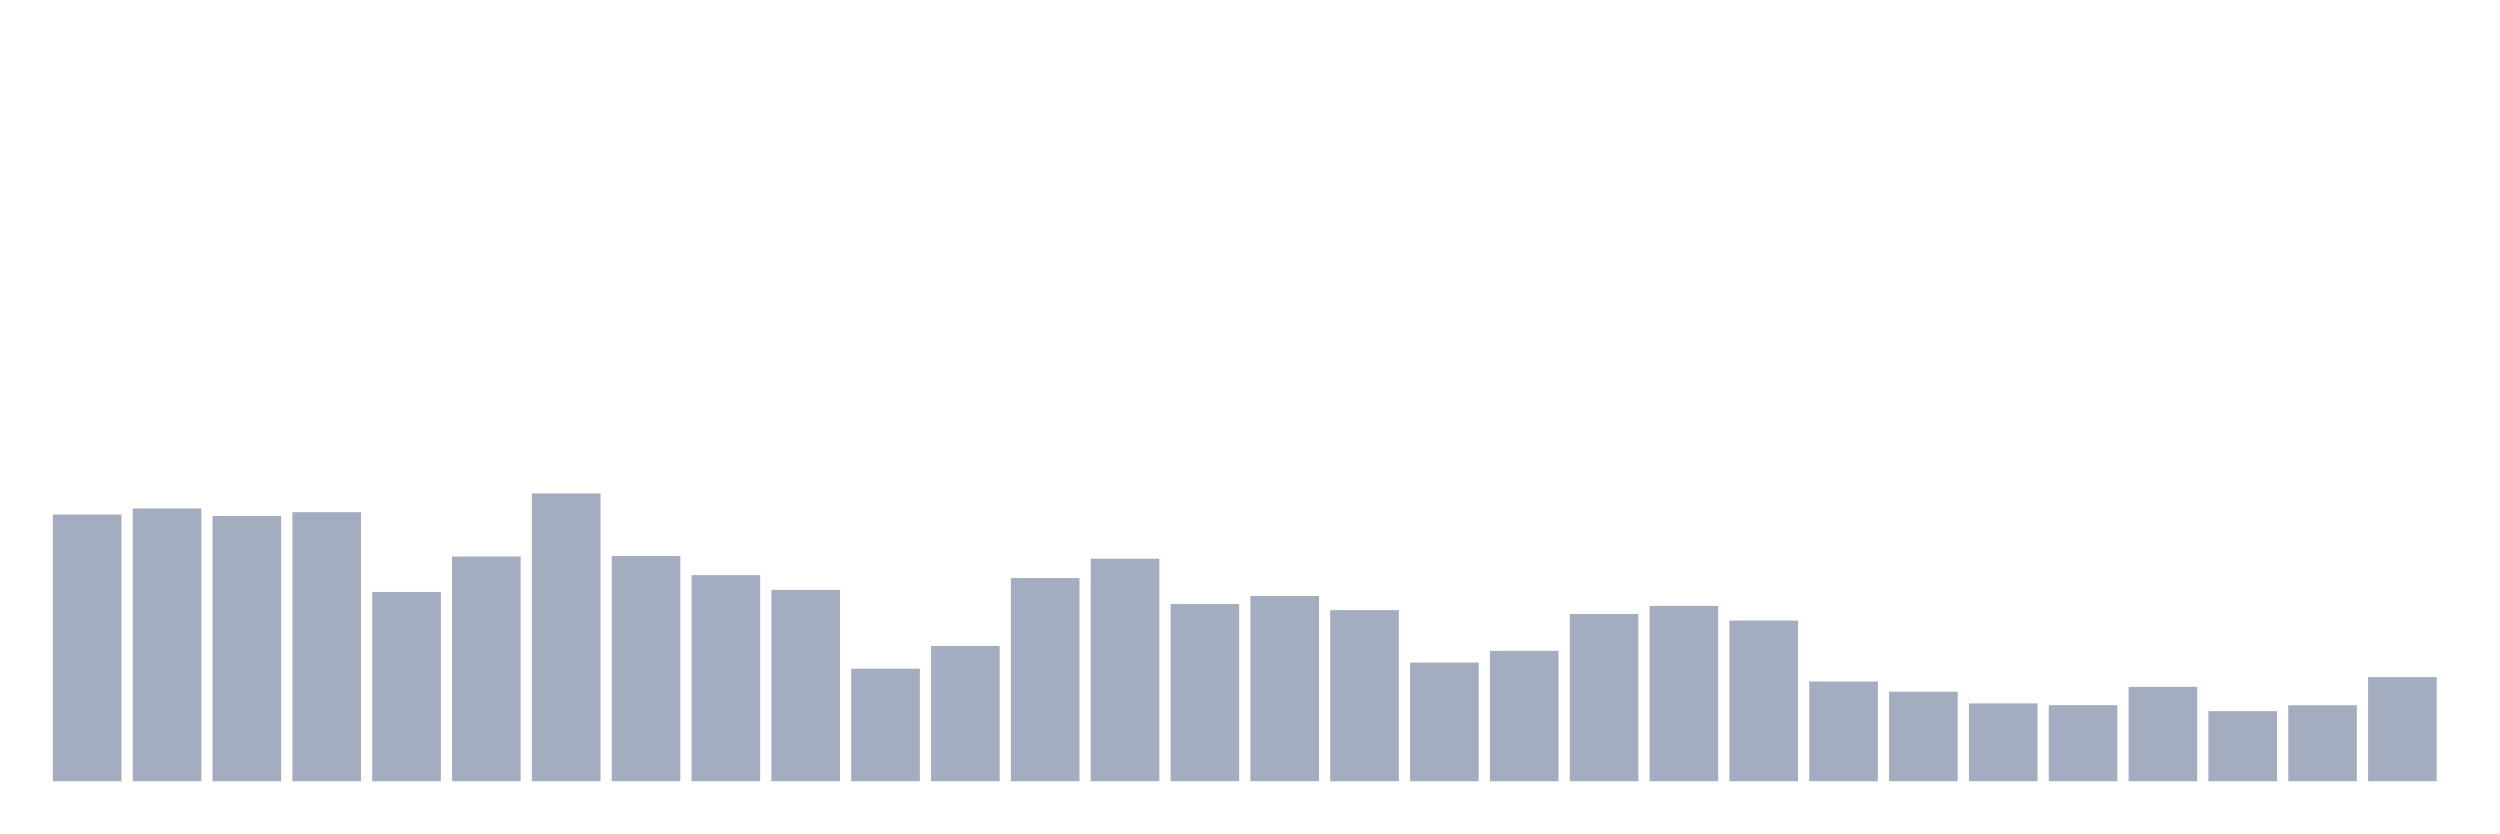
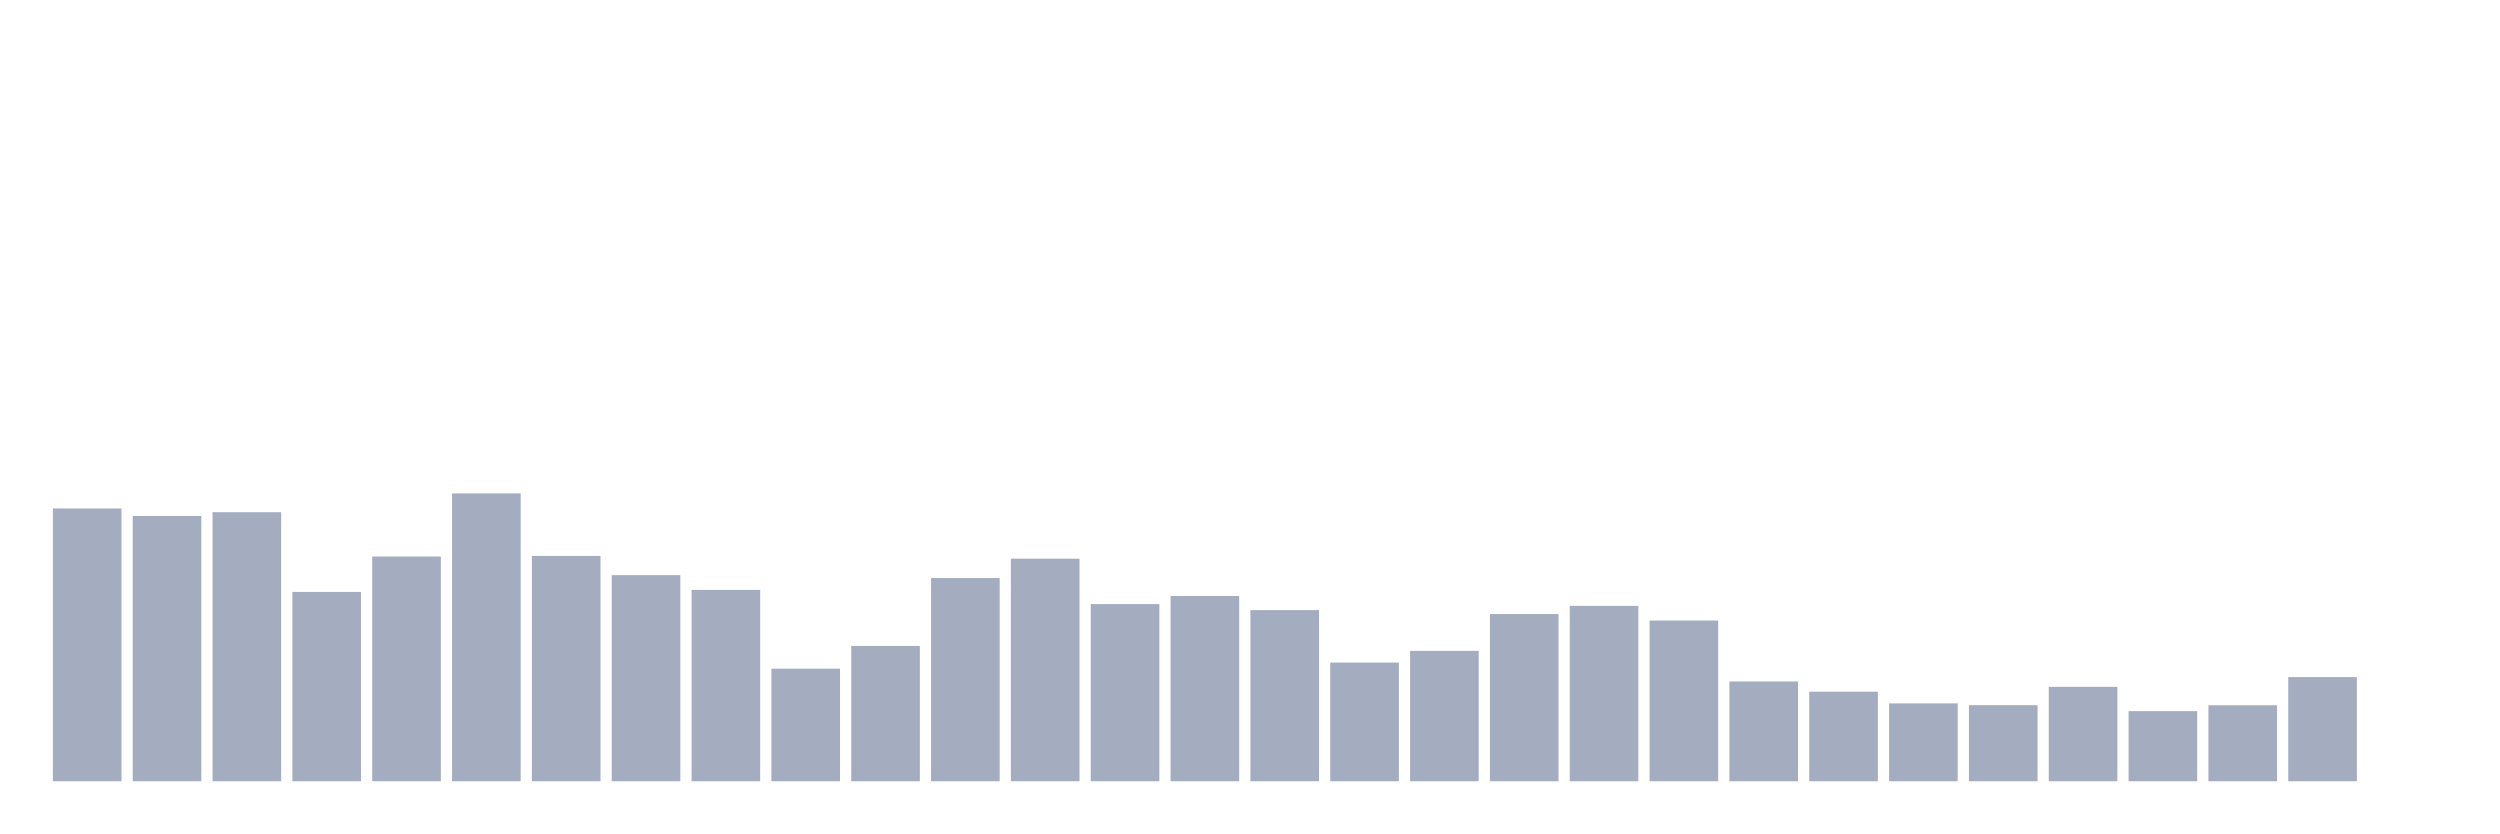
<svg xmlns="http://www.w3.org/2000/svg" viewBox="0 0 480 160">
  <g transform="translate(10,10)">
-     <rect class="bar" x="0.153" width="13.175" y="88.785" height="51.215" fill="rgb(164,173,192)" />
-     <rect class="bar" x="15.482" width="13.175" y="87.626" height="52.374" fill="rgb(164,173,192)" />
-     <rect class="bar" x="30.81" width="13.175" y="89.071" height="50.929" fill="rgb(164,173,192)" />
-     <rect class="bar" x="46.138" width="13.175" y="88.341" height="51.659" fill="rgb(164,173,192)" />
-     <rect class="bar" x="61.466" width="13.175" y="103.649" height="36.351" fill="rgb(164,173,192)" />
-     <rect class="bar" x="76.794" width="13.175" y="96.853" height="43.147" fill="rgb(164,173,192)" />
-     <rect class="bar" x="92.123" width="13.175" y="84.736" height="55.264" fill="rgb(164,173,192)" />
-     <rect class="bar" x="107.451" width="13.175" y="96.739" height="43.261" fill="rgb(164,173,192)" />
-     <rect class="bar" x="122.779" width="13.175" y="100.43" height="39.57" fill="rgb(164,173,192)" />
-     <rect class="bar" x="138.107" width="13.175" y="103.262" height="36.738" fill="rgb(164,173,192)" />
-     <rect class="bar" x="153.436" width="13.175" y="118.384" height="21.616" fill="rgb(164,173,192)" />
-     <rect class="bar" x="168.764" width="13.175" y="114.02" height="25.98" fill="rgb(164,173,192)" />
-     <rect class="bar" x="184.092" width="13.175" y="100.988" height="39.012" fill="rgb(164,173,192)" />
-     <rect class="bar" x="199.42" width="13.175" y="97.268" height="42.732" fill="rgb(164,173,192)" />
-     <rect class="bar" x="214.748" width="13.175" y="105.98" height="34.02" fill="rgb(164,173,192)" />
-     <rect class="bar" x="230.077" width="13.175" y="104.435" height="35.565" fill="rgb(164,173,192)" />
-     <rect class="bar" x="245.405" width="13.175" y="107.139" height="32.861" fill="rgb(164,173,192)" />
-     <rect class="bar" x="260.733" width="13.175" y="117.211" height="22.789" fill="rgb(164,173,192)" />
-     <rect class="bar" x="276.061" width="13.175" y="114.965" height="25.035" fill="rgb(164,173,192)" />
-     <rect class="bar" x="291.39" width="13.175" y="107.897" height="32.103" fill="rgb(164,173,192)" />
-     <rect class="bar" x="306.718" width="13.175" y="106.324" height="33.676" fill="rgb(164,173,192)" />
-     <rect class="bar" x="322.046" width="13.175" y="109.142" height="30.858" fill="rgb(164,173,192)" />
-     <rect class="bar" x="337.374" width="13.175" y="120.844" height="19.156" fill="rgb(164,173,192)" />
-     <rect class="bar" x="352.702" width="13.175" y="122.804" height="17.196" fill="rgb(164,173,192)" />
-     <rect class="bar" x="368.031" width="13.175" y="125.05" height="14.95" fill="rgb(164,173,192)" />
-     <rect class="bar" x="383.359" width="13.175" y="125.394" height="14.606" fill="rgb(164,173,192)" />
-     <rect class="bar" x="398.687" width="13.175" y="121.874" height="18.126" fill="rgb(164,173,192)" />
-     <rect class="bar" x="414.015" width="13.175" y="126.538" height="13.462" fill="rgb(164,173,192)" />
-     <rect class="bar" x="429.344" width="13.175" y="125.408" height="14.592" fill="rgb(164,173,192)" />
-     <rect class="bar" x="444.672" width="13.175" y="120" height="20" fill="rgb(164,173,192)" />
+     <rect class="bar" x="0.153" width="13.175" y="87.626" height="52.374" fill="rgb(164,173,192)" />
+     <rect class="bar" x="15.482" width="13.175" y="89.071" height="50.929" fill="rgb(164,173,192)" />
+     <rect class="bar" x="30.81" width="13.175" y="88.341" height="51.659" fill="rgb(164,173,192)" />
+     <rect class="bar" x="46.138" width="13.175" y="103.649" height="36.351" fill="rgb(164,173,192)" />
+     <rect class="bar" x="61.466" width="13.175" y="96.853" height="43.147" fill="rgb(164,173,192)" />
+     <rect class="bar" x="76.794" width="13.175" y="84.736" height="55.264" fill="rgb(164,173,192)" />
+     <rect class="bar" x="92.123" width="13.175" y="96.739" height="43.261" fill="rgb(164,173,192)" />
+     <rect class="bar" x="107.451" width="13.175" y="100.43" height="39.57" fill="rgb(164,173,192)" />
+     <rect class="bar" x="122.779" width="13.175" y="103.262" height="36.738" fill="rgb(164,173,192)" />
+     <rect class="bar" x="138.107" width="13.175" y="118.384" height="21.616" fill="rgb(164,173,192)" />
+     <rect class="bar" x="153.436" width="13.175" y="114.02" height="25.98" fill="rgb(164,173,192)" />
+     <rect class="bar" x="168.764" width="13.175" y="100.988" height="39.012" fill="rgb(164,173,192)" />
+     <rect class="bar" x="184.092" width="13.175" y="97.268" height="42.732" fill="rgb(164,173,192)" />
+     <rect class="bar" x="199.42" width="13.175" y="105.98" height="34.02" fill="rgb(164,173,192)" />
+     <rect class="bar" x="214.748" width="13.175" y="104.435" height="35.565" fill="rgb(164,173,192)" />
+     <rect class="bar" x="230.077" width="13.175" y="107.139" height="32.861" fill="rgb(164,173,192)" />
+     <rect class="bar" x="245.405" width="13.175" y="117.211" height="22.789" fill="rgb(164,173,192)" />
+     <rect class="bar" x="260.733" width="13.175" y="114.965" height="25.035" fill="rgb(164,173,192)" />
+     <rect class="bar" x="276.061" width="13.175" y="107.897" height="32.103" fill="rgb(164,173,192)" />
+     <rect class="bar" x="291.39" width="13.175" y="106.324" height="33.676" fill="rgb(164,173,192)" />
+     <rect class="bar" x="306.718" width="13.175" y="109.142" height="30.858" fill="rgb(164,173,192)" />
+     <rect class="bar" x="322.046" width="13.175" y="120.844" height="19.156" fill="rgb(164,173,192)" />
+     <rect class="bar" x="337.374" width="13.175" y="122.804" height="17.196" fill="rgb(164,173,192)" />
+     <rect class="bar" x="352.702" width="13.175" y="125.05" height="14.95" fill="rgb(164,173,192)" />
+     <rect class="bar" x="368.031" width="13.175" y="125.394" height="14.606" fill="rgb(164,173,192)" />
+     <rect class="bar" x="383.359" width="13.175" y="121.874" height="18.126" fill="rgb(164,173,192)" />
+     <rect class="bar" x="398.687" width="13.175" y="126.538" height="13.462" fill="rgb(164,173,192)" />
+     <rect class="bar" x="414.015" width="13.175" y="125.408" height="14.592" fill="rgb(164,173,192)" />
+     <rect class="bar" x="429.344" width="13.175" y="120" height="20" fill="rgb(164,173,192)" />
+     <rect class="bar" x="444.672" width="13.175" y="140" height="0" fill="rgb(164,173,192)" />
  </g>
</svg>
